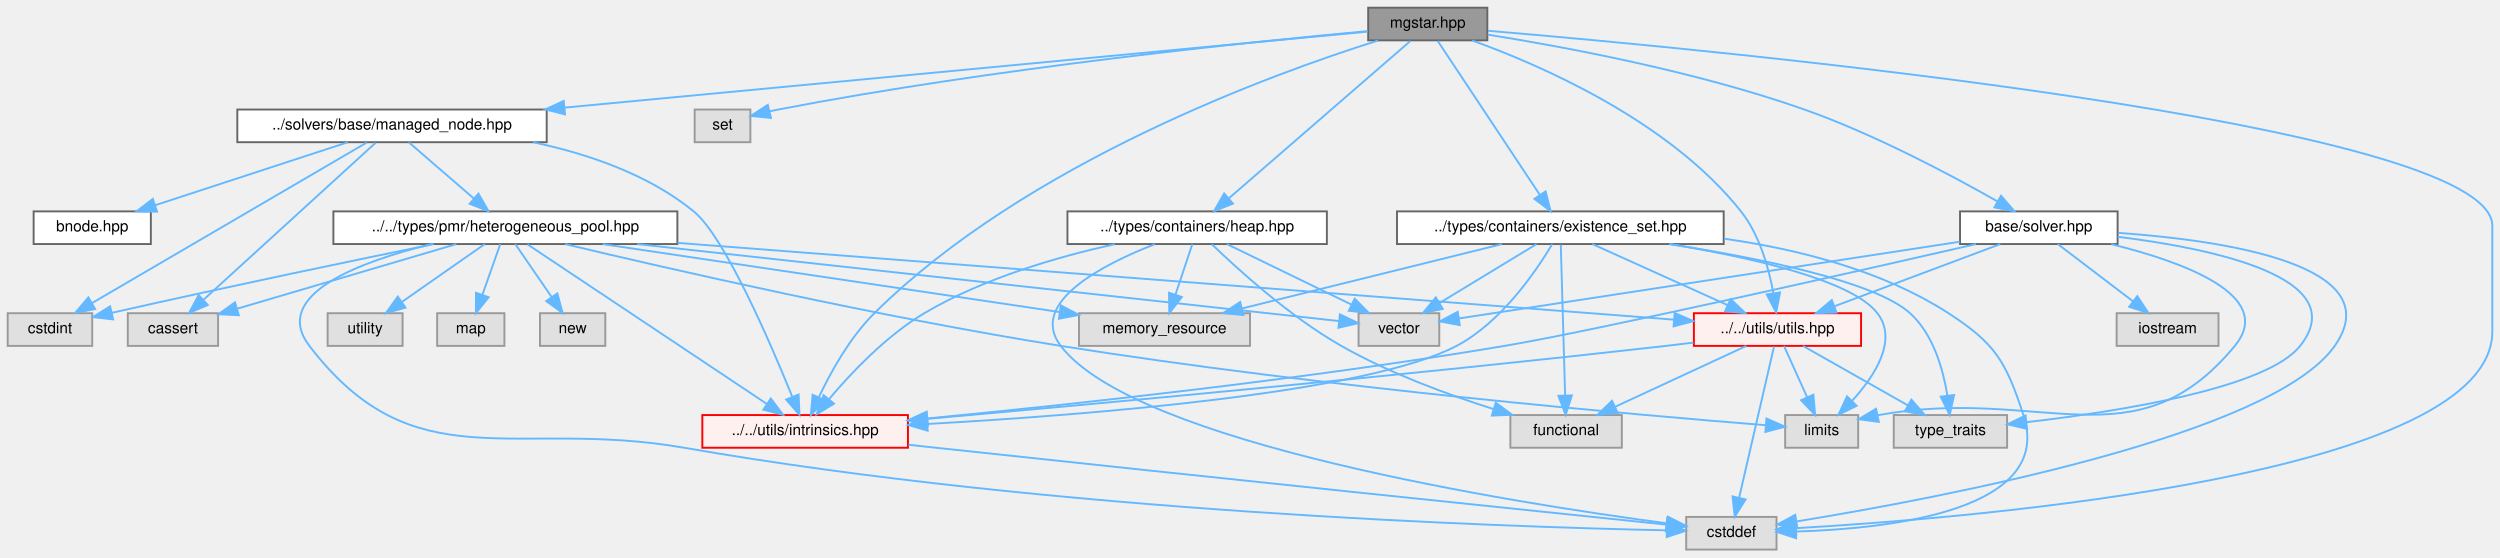
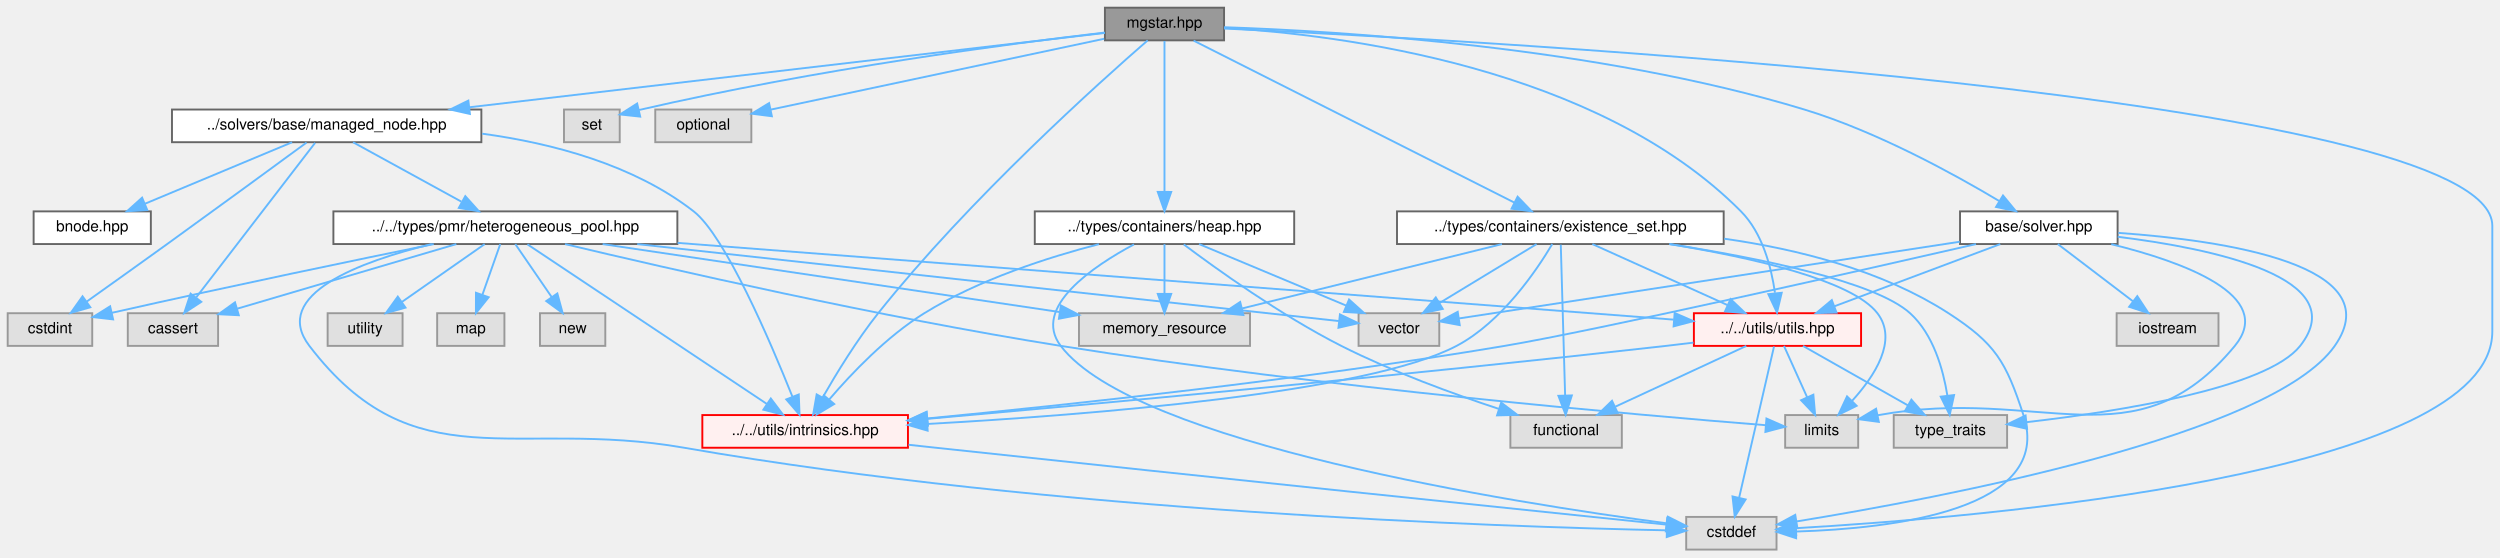
<svg xmlns="http://www.w3.org/2000/svg" xmlns:xlink="http://www.w3.org/1999/xlink" width="1301pt" height="290pt" viewBox="0.00 0.00 1301.00 290.00">
  <g id="graph0" class="graph" transform="scale(1 1) rotate(0) translate(4 286)">
    <g id="Node000001" class="node">
      <g id="a_Node000001">
        <a xlink:title=" ">
-           <polygon fill="#999999" stroke="#666666" points="770,-282 708,-282 708,-265 770,-265 770,-282" />
-           <text text-anchor="middle" x="739" y="-271.6" font-family="Helvetica,sans-Serif" font-size="8.00">mgstar.hpp</text>
+           <polygon fill="#999999" stroke="#666666" points="633,-282 571,-282 571,-265 633,-265 633,-282" />
+           <text text-anchor="middle" x="602" y="-271.6" font-family="Helvetica,sans-Serif" font-size="8.00">mgstar.hpp</text>
        </a>
      </g>
    </g>
    <g id="Node000002" class="node">
      <g id="a_Node000002">
        <a xlink:title=" ">
          <polygon fill="#e0e0e0" stroke="#999999" points="920.5,-17 873.5,-17 873.5,0 920.5,0 920.5,-17" />
          <text text-anchor="middle" x="897" y="-6.6" font-family="Helvetica,sans-Serif" font-size="8.00">cstddef</text>
        </a>
      </g>
    </g>
    <g id="edge1_Node000001_Node000002" class="edge">
      <g id="a_edge1_Node000001_Node000002">
        <a xlink:title=" ">
-           <path fill="none" stroke="#63b8ff" d="M770.37,-269.97C887.57,-260.1 1293,-222.08 1293,-168.5 1293,-168.5 1293,-168.5 1293,-113.5 1293,-38.82 1026.21,-16.67 930.59,-11.13" />
+           <path fill="none" stroke="#63b8ff" d="M633.03,-271.15C767.49,-264.92 1293,-236.21 1293,-168.5 1293,-168.5 1293,-168.5 1293,-113.5 1293,-38.82 1026.21,-16.67 930.59,-11.13" />
          <polygon fill="#63b8ff" stroke="#63b8ff" points="930.76,-7.63 920.59,-10.57 930.38,-14.62 930.76,-7.63" />
        </a>
      </g>
    </g>
    <g id="Node000003" class="node">
      <g id="a_Node000003">
        <a xlink:title=" ">
-           <polygon fill="#e0e0e0" stroke="#999999" points="386.5,-229 357.5,-229 357.5,-212 386.5,-212 386.5,-229" />
-           <text text-anchor="middle" x="372" y="-218.6" font-family="Helvetica,sans-Serif" font-size="8.00">set</text>
+           <polygon fill="#e0e0e0" stroke="#999999" points="318.5,-229 289.5,-229 289.5,-212 318.5,-212 318.5,-229" />
+           <text text-anchor="middle" x="304" y="-218.6" font-family="Helvetica,sans-Serif" font-size="8.00">set</text>
        </a>
      </g>
    </g>
    <g id="edge2_Node000001_Node000003" class="edge">
      <g id="a_edge2_Node000001_Node000003">
        <a xlink:title=" ">
-           <path fill="none" stroke="#63b8ff" d="M707.57,-269.78C647.59,-264.3 512.83,-250.57 401,-229 399.53,-228.72 398.03,-228.4 396.51,-228.07" />
-           <polygon fill="#63b8ff" stroke="#63b8ff" points="397.22,-224.64 386.67,-225.67 395.56,-231.44 397.22,-224.64" />
+           <path fill="none" stroke="#63b8ff" d="M570.9,-269.06C521.53,-263.27 422.09,-250.31 328.54,-228.76" />
+           <polygon fill="#63b8ff" stroke="#63b8ff" points="329.16,-225.31 318.63,-226.44 327.57,-232.13 329.16,-225.31" />
        </a>
      </g>
    </g>
    <g id="Node000004" class="node">
      <g id="a_Node000004">
-         <a xlink:href="../../da/deb/managed__node_8hpp.html" target="_top" xlink:title=" ">
-           <polygon fill="white" stroke="#666666" points="280.5,-229 119.5,-229 119.5,-212 280.5,-212 280.5,-229" />
-           <text text-anchor="middle" x="200" y="-218.6" font-family="Helvetica,sans-Serif" font-size="8.00">../solvers/base/managed_node.hpp</text>
+         <a xlink:title=" ">
+           <polygon fill="#e0e0e0" stroke="#999999" points="387,-229 337,-229 337,-212 387,-212 387,-229" />
+           <text text-anchor="middle" x="362" y="-218.6" font-family="Helvetica,sans-Serif" font-size="8.00">optional</text>
        </a>
      </g>
    </g>
    <g id="edge3_Node000001_Node000004" class="edge">
      <g id="a_edge3_Node000001_Node000004">
        <a xlink:title=" ">
-           <path fill="none" stroke="#63b8ff" d="M707.69,-269.54C627.6,-261.96 412.93,-241.65 289.9,-230.01" />
-           <polygon fill="#63b8ff" stroke="#63b8ff" points="290.03,-226.5 279.75,-229.05 289.37,-233.47 290.03,-226.5" />
-         </a>
-       </g>
-     </g>
-     <g id="Node000015" class="node">
-       <g id="a_Node000015">
+           <path fill="none" stroke="#63b8ff" d="M570.62,-265.83C525.85,-256.32 443.9,-238.9 397.14,-228.97" />
+           <polygon fill="#63b8ff" stroke="#63b8ff" points="397.68,-225.5 387.17,-226.85 396.22,-232.35 397.68,-225.5" />
+         </a>
+       </g>
+     </g>
+     <g id="Node000005" class="node">
+       <g id="a_Node000005">
+         <a xlink:href="../../da/deb/managed__node_8hpp.html" target="_top" xlink:title=" ">
+           <polygon fill="white" stroke="#666666" points="246.5,-229 85.5,-229 85.5,-212 246.5,-212 246.5,-229" />
+           <text text-anchor="middle" x="166" y="-218.6" font-family="Helvetica,sans-Serif" font-size="8.00">../solvers/base/managed_node.hpp</text>
+         </a>
+       </g>
+     </g>
+     <g id="edge4_Node000001_Node000005" class="edge">
+       <g id="a_edge4_Node000001_Node000005">
+         <a xlink:title=" ">
+           <path fill="none" stroke="#63b8ff" d="M570.99,-268.87C502.6,-260.87 337.19,-241.52 240.23,-230.18" />
+           <polygon fill="#63b8ff" stroke="#63b8ff" points="240.54,-226.7 230.21,-229.01 239.73,-233.65 240.54,-226.7" />
+         </a>
+       </g>
+     </g>
+     <g id="Node000016" class="node">
+       <g id="a_Node000016">
        <a xlink:href="../../d7/d65/intrinsics_8hpp.html" target="_top" xlink:title=" ">
          <polygon fill="#fff0f0" stroke="red" points="468.5,-70 361.5,-70 361.5,-53 468.5,-53 468.5,-70" />
          <text text-anchor="middle" x="415" y="-59.6" font-family="Helvetica,sans-Serif" font-size="8.00">../../utils/intrinsics.hpp</text>
        </a>
      </g>
    </g>
-     <g id="edge50_Node000001_Node000015" class="edge">
-       <g id="a_edge50_Node000001_Node000015">
-         <a xlink:title=" ">
-           <path fill="none" stroke="#63b8ff" d="M713.14,-264.91C658.54,-247.77 530.04,-201.3 451,-123 438.26,-110.38 428.29,-92.34 422.11,-79.25" />
-           <polygon fill="#63b8ff" stroke="#63b8ff" points="425.26,-77.71 417.98,-70.01 418.86,-80.57 425.26,-77.71" />
-         </a>
-       </g>
-     </g>
-     <g id="Node000018" class="node">
-       <g id="a_Node000018">
+     <g id="edge51_Node000001_Node000016" class="edge">
+       <g id="a_edge51_Node000001_Node000016">
+         <a xlink:title=" ">
+           <path fill="none" stroke="#63b8ff" d="M593.26,-264.99C569.16,-244.06 500.47,-182.64 453,-123 441.91,-109.06 431.3,-91.72 424.13,-79.19" />
+           <polygon fill="#63b8ff" stroke="#63b8ff" points="427.1,-77.33 419.17,-70.32 420.99,-80.75 427.1,-77.33" />
+         </a>
+       </g>
+     </g>
+     <g id="Node000019" class="node">
+       <g id="a_Node000019">
        <a xlink:href="../../df/d93/utils_8hpp.html" target="_top" xlink:title=" ">
          <polygon fill="#fff0f0" stroke="red" points="964.5,-123 877.5,-123 877.5,-106 964.5,-106 964.5,-123" />
          <text text-anchor="middle" x="921" y="-112.6" font-family="Helvetica,sans-Serif" font-size="8.00">../../utils/utils.hpp</text>
        </a>
      </g>
    </g>
-     <g id="edge41_Node000001_Node000018" class="edge">
-       <g id="a_edge41_Node000001_Node000018">
-         <a xlink:title=" ">
-           <path fill="none" stroke="#63b8ff" d="M762.08,-264.94C797.39,-252.21 864.62,-223.16 902,-176 911.73,-163.72 916.52,-146.4 918.85,-133.43" />
-           <polygon fill="#63b8ff" stroke="#63b8ff" points="922.33,-133.8 920.32,-123.4 915.4,-132.78 922.33,-133.8" />
-         </a>
-       </g>
-     </g>
-     <g id="Node000024" class="node">
-       <g id="a_Node000024">
+     <g id="edge42_Node000001_Node000019" class="edge">
+       <g id="a_edge42_Node000001_Node000019">
+         <a xlink:title=" ">
+           <path fill="none" stroke="#63b8ff" d="M633.11,-271.51C693.49,-267.9 827.21,-251.31 902,-176 913.16,-164.76 917.78,-147.05 919.68,-133.69" />
+           <polygon fill="#63b8ff" stroke="#63b8ff" points="923.2,-133.64 920.75,-123.34 916.24,-132.92 923.2,-133.64" />
+         </a>
+       </g>
+     </g>
+     <g id="Node000025" class="node">
+       <g id="a_Node000025">
        <a xlink:href="../../d8/d62/existence__set_8hpp.html" target="_top" xlink:title=" ">
          <polygon fill="white" stroke="#666666" points="893,-176 723,-176 723,-159 893,-159 893,-176" />
          <text text-anchor="middle" x="808" y="-165.6" font-family="Helvetica,sans-Serif" font-size="8.00">../types/containers/existence_set.hpp</text>
        </a>
      </g>
    </g>
-     <g id="edge26_Node000001_Node000024" class="edge">
-       <g id="a_edge26_Node000001_Node000024">
-         <a xlink:title=" ">
-           <path fill="none" stroke="#63b8ff" d="M744.19,-264.68C755.43,-247.74 782.25,-207.32 797.29,-184.64" />
-           <polygon fill="#63b8ff" stroke="#63b8ff" points="800.33,-186.39 802.94,-176.12 794.5,-182.52 800.33,-186.39" />
-         </a>
-       </g>
-     </g>
-     <g id="Node000025" class="node">
-       <g id="a_Node000025">
-         <a xlink:href="../../da/d45/heap_8hpp.html" target="_top" xlink:title=" ">
-           <polygon fill="white" stroke="#666666" points="686.5,-176 551.5,-176 551.5,-159 686.5,-159 686.5,-176" />
-           <text text-anchor="middle" x="619" y="-165.6" font-family="Helvetica,sans-Serif" font-size="8.00">../types/containers/heap.hpp</text>
-         </a>
-       </g>
-     </g>
-     <g id="edge35_Node000001_Node000025" class="edge">
-       <g id="a_edge35_Node000001_Node000025">
-         <a xlink:title=" ">
-           <path fill="none" stroke="#63b8ff" d="M729.98,-264.68C709.9,-247.28 661.27,-205.13 635.56,-182.85" />
-           <polygon fill="#63b8ff" stroke="#63b8ff" points="637.65,-180.03 627.8,-176.12 633.06,-185.32 637.65,-180.03" />
+     <g id="edge27_Node000001_Node000025" class="edge">
+       <g id="a_edge27_Node000001_Node000025">
+         <a xlink:title=" ">
+           <path fill="none" stroke="#63b8ff" d="M617.15,-264.85C652.58,-246.97 741.09,-202.28 783.96,-180.63" />
+           <polygon fill="#63b8ff" stroke="#63b8ff" points="785.76,-183.65 793.11,-176.02 782.6,-177.4 785.76,-183.65" />
        </a>
      </g>
    </g>
    <g id="Node000026" class="node">
      <g id="a_Node000026">
+         <a xlink:href="../../da/d45/heap_8hpp.html" target="_top" xlink:title=" ">
+           <polygon fill="white" stroke="#666666" points="669.5,-176 534.5,-176 534.5,-159 669.5,-159 669.5,-176" />
+           <text text-anchor="middle" x="602" y="-165.6" font-family="Helvetica,sans-Serif" font-size="8.00">../types/containers/heap.hpp</text>
+         </a>
+       </g>
+     </g>
+     <g id="edge36_Node000001_Node000026" class="edge">
+       <g id="a_edge36_Node000001_Node000026">
+         <a xlink:title=" ">
+           <path fill="none" stroke="#63b8ff" d="M602,-264.68C602,-248.11 602,-209.11 602,-186.18" />
+           <polygon fill="#63b8ff" stroke="#63b8ff" points="605.5,-186.12 602,-176.12 598.5,-186.13 605.5,-186.12" />
+         </a>
+       </g>
+     </g>
+     <g id="Node000027" class="node">
+       <g id="a_Node000027">
        <a xlink:href="../../d2/d1c/solver_8hpp.html" target="_top" xlink:title=" ">
          <polygon fill="white" stroke="#666666" points="1098,-176 1016,-176 1016,-159 1098,-159 1098,-176" />
          <text text-anchor="middle" x="1057" y="-165.6" font-family="Helvetica,sans-Serif" font-size="8.00">base/solver.hpp</text>
        </a>
      </g>
    </g>
-     <g id="edge42_Node000001_Node000026" class="edge">
-       <g id="a_edge42_Node000001_Node000026">
-         <a xlink:title=" ">
-           <path fill="none" stroke="#63b8ff" d="M770.2,-267.97C809.42,-261.73 878.47,-248.96 935,-229 971.64,-216.06 1011.52,-194.8 1035.38,-181.24" />
-           <polygon fill="#63b8ff" stroke="#63b8ff" points="1037.36,-184.13 1044.27,-176.11 1033.86,-178.07 1037.36,-184.13" />
-         </a>
-       </g>
-     </g>
-     <g id="Node000005" class="node">
-       <g id="a_Node000005">
+     <g id="edge43_Node000001_Node000027" class="edge">
+       <g id="a_edge43_Node000001_Node000027">
+         <a xlink:title=" ">
+           <path fill="none" stroke="#63b8ff" d="M633.01,-271.84C692.74,-269.83 827.34,-261.73 935,-229 972.57,-217.58 1012.75,-195.51 1036.34,-181.41" />
+           <polygon fill="#63b8ff" stroke="#63b8ff" points="1038.36,-184.28 1045.09,-176.09 1034.73,-178.3 1038.36,-184.28" />
+         </a>
+       </g>
+     </g>
+     <g id="Node000006" class="node">
+       <g id="a_Node000006">
        <a xlink:title=" ">
          <polygon fill="#e0e0e0" stroke="#999999" points="109.5,-123 62.5,-123 62.5,-106 109.5,-106 109.5,-123" />
          <text text-anchor="middle" x="86" y="-112.6" font-family="Helvetica,sans-Serif" font-size="8.00">cassert</text>
        </a>
      </g>
    </g>
-     <g id="edge4_Node000004_Node000005" class="edge">
-       <g id="a_edge4_Node000004_Node000005">
-         <a xlink:title=" ">
-           <path fill="none" stroke="#63b8ff" d="M191.43,-211.68C172.44,-194.36 126.56,-152.5 102.05,-130.15" />
-           <polygon fill="#63b8ff" stroke="#63b8ff" points="104.1,-127.28 94.36,-123.12 99.39,-132.45 104.1,-127.28" />
-         </a>
-       </g>
-     </g>
-     <g id="Node000006" class="node">
-       <g id="a_Node000006">
+     <g id="edge5_Node000005_Node000006" class="edge">
+       <g id="a_edge5_Node000005_Node000006">
+         <a xlink:title=" ">
+           <path fill="none" stroke="#63b8ff" d="M159.99,-211.68C146.89,-194.66 115.58,-153.95 98.18,-131.34" />
+           <polygon fill="#63b8ff" stroke="#63b8ff" points="100.74,-128.92 91.87,-123.12 95.19,-133.19 100.74,-128.92" />
+         </a>
+       </g>
+     </g>
+     <g id="Node000007" class="node">
+       <g id="a_Node000007">
        <a xlink:title=" ">
          <polygon fill="#e0e0e0" stroke="#999999" points="44,-123 0,-123 0,-106 44,-106 44,-123" />
          <text text-anchor="middle" x="22" y="-112.6" font-family="Helvetica,sans-Serif" font-size="8.00">cstdint</text>
        </a>
      </g>
    </g>
-     <g id="edge5_Node000004_Node000006" class="edge">
-       <g id="a_edge5_Node000004_Node000006">
-         <a xlink:title=" ">
-           <path fill="none" stroke="#63b8ff" d="M186.91,-211.85C156.57,-194.12 81.15,-150.06 43.75,-128.21" />
-           <polygon fill="#63b8ff" stroke="#63b8ff" points="45.51,-125.18 35.11,-123.16 41.98,-131.23 45.51,-125.18" />
-         </a>
-       </g>
-     </g>
-     <g id="Node000007" class="node">
-       <g id="a_Node000007">
+     <g id="edge6_Node000005_Node000007" class="edge">
+       <g id="a_edge6_Node000005_Node000007">
+         <a xlink:title=" ">
+           <path fill="none" stroke="#63b8ff" d="M155.54,-211.82C139.83,-200.3 109.18,-177.88 83,-159 69.04,-148.94 53.22,-137.66 41.19,-129.11" />
+           <polygon fill="#63b8ff" stroke="#63b8ff" points="43,-126.1 32.82,-123.17 38.95,-131.81 43,-126.1" />
+         </a>
+       </g>
+     </g>
+     <g id="Node000008" class="node">
+       <g id="a_Node000008">
        <a xlink:href="../../dc/d3c/bnode_8hpp.html" target="_top" xlink:title=" ">
          <polygon fill="white" stroke="#666666" points="74.5,-176 13.5,-176 13.5,-159 74.5,-159 74.5,-176" />
          <text text-anchor="middle" x="44" y="-165.6" font-family="Helvetica,sans-Serif" font-size="8.00">bnode.hpp</text>
        </a>
      </g>
    </g>
-     <g id="edge6_Node000004_Node000007" class="edge">
-       <g id="a_edge6_Node000004_Node000007">
-         <a xlink:title=" ">
-           <path fill="none" stroke="#63b8ff" d="M176.98,-211.97C150.48,-203.31 106.76,-189.02 76.73,-179.2" />
-           <polygon fill="#63b8ff" stroke="#63b8ff" points="77.71,-175.84 67.11,-176.06 75.53,-182.49 77.71,-175.84" />
-         </a>
-       </g>
-     </g>
-     <g id="Node000008" class="node">
-       <g id="a_Node000008">
+     <g id="edge7_Node000005_Node000008" class="edge">
+       <g id="a_edge7_Node000005_Node000008">
+         <a xlink:title=" ">
+           <path fill="none" stroke="#63b8ff" d="M148,-211.97C127.82,-203.54 94.86,-189.76 71.45,-179.98" />
+           <polygon fill="#63b8ff" stroke="#63b8ff" points="72.65,-176.68 62.08,-176.06 69.95,-183.14 72.65,-176.68" />
+         </a>
+       </g>
+     </g>
+     <g id="Node000009" class="node">
+       <g id="a_Node000009">
        <a xlink:href="../../d9/df8/heterogeneous__pool_8hpp.html" target="_top" xlink:title=" ">
          <polygon fill="white" stroke="#666666" points="348.5,-176 169.5,-176 169.5,-159 348.5,-159 348.5,-176" />
          <text text-anchor="middle" x="259" y="-165.6" font-family="Helvetica,sans-Serif" font-size="8.00">../../types/pmr/heterogeneous_pool.hpp</text>
        </a>
      </g>
    </g>
-     <g id="edge7_Node000004_Node000008" class="edge">
-       <g id="a_edge7_Node000004_Node000008">
-         <a xlink:title=" ">
-           <path fill="none" stroke="#63b8ff" d="M208.71,-211.97C217.59,-204.29 231.61,-192.18 242.59,-182.69" />
-           <polygon fill="#63b8ff" stroke="#63b8ff" points="244.98,-185.24 250.26,-176.06 240.4,-179.95 244.98,-185.24" />
-         </a>
-       </g>
-     </g>
-     <g id="edge25_Node000004_Node000015" class="edge">
-       <g id="a_edge25_Node000004_Node000015">
-         <a xlink:title=" ">
-           <path fill="none" stroke="#63b8ff" d="M273.41,-211.97C301.98,-205.97 333.44,-195.22 357,-176 373.12,-162.85 396.84,-107.81 408.31,-79.49" />
-           <polygon fill="#63b8ff" stroke="#63b8ff" points="411.6,-80.68 412.06,-70.09 405.1,-78.08 411.6,-80.68" />
-         </a>
-       </g>
-     </g>
-     <g id="edge9_Node000008_Node000002" class="edge">
-       <g id="a_edge9_Node000008_Node000002">
+     <g id="edge8_Node000005_Node000009" class="edge">
+       <g id="a_edge8_Node000005_Node000009">
+         <a xlink:title=" ">
+           <path fill="none" stroke="#63b8ff" d="M179.72,-211.97C194.56,-203.84 218.45,-190.74 236.13,-181.04" />
+           <polygon fill="#63b8ff" stroke="#63b8ff" points="238.14,-183.93 245.22,-176.06 234.77,-177.8 238.14,-183.93" />
+         </a>
+       </g>
+     </g>
+     <g id="edge26_Node000005_Node000016" class="edge">
+       <g id="a_edge26_Node000005_Node000016">
+         <a xlink:title=" ">
+           <path fill="none" stroke="#63b8ff" d="M246.95,-216.43C283.73,-211.43 325.86,-200.22 357,-176 373.42,-163.23 397,-108.01 408.37,-79.57" />
+           <polygon fill="#63b8ff" stroke="#63b8ff" points="411.68,-80.72 412.09,-70.13 405.17,-78.15 411.68,-80.72" />
+         </a>
+       </g>
+     </g>
+     <g id="edge10_Node000009_Node000002" class="edge">
+       <g id="a_edge10_Node000009_Node000002">
        <a xlink:title=" ">
          <path fill="none" stroke="#63b8ff" d="M220.67,-158.99C183.83,-150 136.56,-132.74 157,-106 211.55,-34.65 263.52,-68.42 352,-53 543.46,-19.64 777.27,-11.82 863.23,-10.02" />
          <polygon fill="#63b8ff" stroke="#63b8ff" points="863.5,-13.52 873.43,-9.82 863.37,-6.52 863.5,-13.52" />
        </a>
      </g>
    </g>
-     <g id="edge8_Node000008_Node000005" class="edge">
-       <g id="a_edge8_Node000008_Node000005">
+     <g id="edge9_Node000009_Node000006" class="edge">
+       <g id="a_edge9_Node000009_Node000006">
        <a xlink:title=" ">
          <path fill="none" stroke="#63b8ff" d="M233.47,-158.97C203.23,-150.06 152.77,-135.18 119.44,-125.36" />
          <polygon fill="#63b8ff" stroke="#63b8ff" points="120.27,-121.95 109.68,-122.48 118.29,-128.67 120.27,-121.95" />
        </a>
      </g>
    </g>
-     <g id="edge10_Node000008_Node000006" class="edge">
-       <g id="a_edge10_Node000008_Node000006">
+     <g id="edge11_Node000009_Node000007" class="edge">
+       <g id="a_edge11_Node000009_Node000007">
        <a xlink:title=" ">
          <path fill="none" stroke="#63b8ff" d="M221.71,-158.97C182.41,-150.95 118.45,-137.7 54.22,-123.22" />
          <polygon fill="#63b8ff" stroke="#63b8ff" points="54.86,-119.78 44.33,-120.99 53.31,-126.61 54.86,-119.78" />
        </a>
      </g>
    </g>
-     <g id="Node000009" class="node">
-       <g id="a_Node000009">
+     <g id="Node000010" class="node">
+       <g id="a_Node000010">
        <a xlink:title=" ">
          <polygon fill="#e0e0e0" stroke="#999999" points="963,-70 925,-70 925,-53 963,-53 963,-70" />
          <text text-anchor="middle" x="944" y="-59.6" font-family="Helvetica,sans-Serif" font-size="8.00">limits</text>
        </a>
      </g>
    </g>
-     <g id="edge11_Node000008_Node000009" class="edge">
-       <g id="a_edge11_Node000008_Node000009">
+     <g id="edge12_Node000009_Node000010" class="edge">
+       <g id="a_edge12_Node000009_Node000010">
        <a xlink:title=" ">
          <path fill="none" stroke="#63b8ff" d="M290.04,-158.97C342.76,-146.41 453.33,-121.07 548,-106 684.52,-84.26 849.26,-69.95 914.93,-64.72" />
          <polygon fill="#63b8ff" stroke="#63b8ff" points="915.26,-68.21 924.95,-63.93 914.71,-61.23 915.26,-68.21" />
        </a>
      </g>
    </g>
-     <g id="Node000010" class="node">
-       <g id="a_Node000010">
+     <g id="Node000011" class="node">
+       <g id="a_Node000011">
        <a xlink:title=" ">
          <polygon fill="#e0e0e0" stroke="#999999" points="258.5,-123 223.5,-123 223.5,-106 258.5,-106 258.5,-123" />
          <text text-anchor="middle" x="241" y="-112.6" font-family="Helvetica,sans-Serif" font-size="8.00">map</text>
        </a>
      </g>
    </g>
-     <g id="edge12_Node000008_Node000010" class="edge">
-       <g id="a_edge12_Node000008_Node000010">
+     <g id="edge13_Node000009_Node000011" class="edge">
+       <g id="a_edge13_Node000009_Node000011">
        <a xlink:title=" ">
          <path fill="none" stroke="#63b8ff" d="M256.34,-158.97C253.9,-152.04 250.18,-141.51 247.02,-132.55" />
          <polygon fill="#63b8ff" stroke="#63b8ff" points="250.3,-131.32 243.67,-123.06 243.69,-133.65 250.3,-131.32" />
        </a>
      </g>
    </g>
-     <g id="Node000011" class="node">
-       <g id="a_Node000011">
+     <g id="Node000012" class="node">
+       <g id="a_Node000012">
        <a xlink:title=" ">
          <polygon fill="#e0e0e0" stroke="#999999" points="311,-123 277,-123 277,-106 311,-106 311,-123" />
          <text text-anchor="middle" x="294" y="-112.6" font-family="Helvetica,sans-Serif" font-size="8.00">new</text>
        </a>
      </g>
    </g>
-     <g id="edge13_Node000008_Node000011" class="edge">
-       <g id="a_edge13_Node000008_Node000011">
+     <g id="edge14_Node000009_Node000012" class="edge">
+       <g id="a_edge14_Node000009_Node000012">
        <a xlink:title=" ">
          <path fill="none" stroke="#63b8ff" d="M264.16,-158.97C269.13,-151.74 276.78,-140.59 283.1,-131.39" />
          <polygon fill="#63b8ff" stroke="#63b8ff" points="286.04,-133.28 288.81,-123.06 280.27,-129.32 286.04,-133.28" />
        </a>
      </g>
    </g>
-     <g id="Node000012" class="node">
-       <g id="a_Node000012">
+     <g id="Node000013" class="node">
+       <g id="a_Node000013">
        <a xlink:title=" ">
          <polygon fill="#e0e0e0" stroke="#999999" points="205.5,-123 166.5,-123 166.5,-106 205.5,-106 205.5,-123" />
          <text text-anchor="middle" x="186" y="-112.6" font-family="Helvetica,sans-Serif" font-size="8.00">utility</text>
        </a>
      </g>
    </g>
-     <g id="edge14_Node000008_Node000012" class="edge">
-       <g id="a_edge14_Node000008_Node000012">
+     <g id="edge15_Node000009_Node000013" class="edge">
+       <g id="a_edge15_Node000009_Node000013">
        <a xlink:title=" ">
          <path fill="none" stroke="#63b8ff" d="M248.23,-158.97C236.91,-151.07 218.87,-138.46 205.12,-128.86" />
          <polygon fill="#63b8ff" stroke="#63b8ff" points="207.02,-125.91 196.82,-123.06 203.01,-131.65 207.02,-125.91" />
        </a>
      </g>
    </g>
-     <g id="Node000013" class="node">
-       <g id="a_Node000013">
+     <g id="Node000014" class="node">
+       <g id="a_Node000014">
        <a xlink:title=" ">
          <polygon fill="#e0e0e0" stroke="#999999" points="745,-123 703,-123 703,-106 745,-106 745,-123" />
          <text text-anchor="middle" x="724" y="-112.6" font-family="Helvetica,sans-Serif" font-size="8.00">vector</text>
        </a>
      </g>
    </g>
-     <g id="edge15_Node000008_Node000013" class="edge">
-       <g id="a_edge15_Node000008_Node000013">
+     <g id="edge16_Node000009_Node000014" class="edge">
+       <g id="a_edge16_Node000009_Node000014">
        <a xlink:title=" ">
          <path fill="none" stroke="#63b8ff" d="M327.61,-158.97C429.95,-147.75 618.47,-127.07 692.75,-118.93" />
          <polygon fill="#63b8ff" stroke="#63b8ff" points="693.3,-122.39 702.85,-117.82 692.53,-115.43 693.3,-122.39" />
        </a>
      </g>
    </g>
-     <g id="Node000014" class="node">
-       <g id="a_Node000014">
+     <g id="Node000015" class="node">
+       <g id="a_Node000015">
        <a xlink:title=" ">
          <polygon fill="#e0e0e0" stroke="#999999" points="646.5,-123 557.5,-123 557.5,-106 646.5,-106 646.5,-123" />
          <text text-anchor="middle" x="602" y="-112.6" font-family="Helvetica,sans-Serif" font-size="8.00">memory_resource</text>
        </a>
      </g>
    </g>
-     <g id="edge16_Node000008_Node000014" class="edge">
-       <g id="a_edge16_Node000008_Node000014">
+     <g id="edge17_Node000009_Node000015" class="edge">
+       <g id="a_edge17_Node000009_Node000015">
        <a xlink:title=" ">
          <path fill="none" stroke="#63b8ff" d="M309.61,-158.97C373.2,-149.52 481.91,-133.36 547.35,-123.63" />
          <polygon fill="#63b8ff" stroke="#63b8ff" points="548.09,-127.05 557.46,-122.12 547.06,-120.13 548.09,-127.05" />
        </a>
      </g>
    </g>
-     <g id="edge17_Node000008_Node000015" class="edge">
-       <g id="a_edge17_Node000008_Node000015">
+     <g id="edge18_Node000009_Node000016" class="edge">
+       <g id="a_edge18_Node000009_Node000016">
        <a xlink:title=" ">
          <path fill="none" stroke="#63b8ff" d="M270.47,-158.85C296.84,-141.27 362.04,-97.81 395.1,-75.77" />
          <polygon fill="#63b8ff" stroke="#63b8ff" points="397.13,-78.62 403.51,-70.16 393.25,-72.79 397.13,-78.62" />
        </a>
      </g>
    </g>
-     <g id="edge19_Node000008_Node000018" class="edge">
-       <g id="a_edge19_Node000008_Node000018">
+     <g id="edge20_Node000009_Node000019" class="edge">
+       <g id="a_edge20_Node000009_Node000019">
        <a xlink:title=" ">
          <path fill="none" stroke="#63b8ff" d="M348.62,-159.6C488.21,-148.84 753.28,-128.42 866.99,-119.66" />
          <polygon fill="#63b8ff" stroke="#63b8ff" points="867.49,-123.13 877.19,-118.88 866.95,-116.15 867.49,-123.13" />
        </a>
      </g>
    </g>
-     <g id="edge18_Node000015_Node000002" class="edge">
-       <g id="a_edge18_Node000015_Node000002">
+     <g id="edge19_Node000016_Node000002" class="edge">
+       <g id="a_edge19_Node000016_Node000002">
        <a xlink:title=" ">
          <path fill="none" stroke="#63b8ff" d="M468.82,-54.54C473.61,-54.01 478.39,-53.5 483,-53 624.14,-37.8 792.41,-20.32 863.1,-13" />
          <polygon fill="#63b8ff" stroke="#63b8ff" points="863.61,-16.47 873.19,-11.96 862.89,-9.51 863.61,-16.47" />
        </a>
      </g>
    </g>
-     <g id="edge20_Node000018_Node000002" class="edge">
-       <g id="a_edge20_Node000018_Node000002">
+     <g id="edge21_Node000019_Node000002" class="edge">
+       <g id="a_edge21_Node000019_Node000002">
        <a xlink:title=" ">
          <path fill="none" stroke="#63b8ff" d="M919.2,-105.68C915.36,-89.04 906.29,-49.75 901.01,-26.87" />
          <polygon fill="#63b8ff" stroke="#63b8ff" points="904.42,-26.08 898.76,-17.12 897.6,-27.66 904.42,-26.08" />
        </a>
      </g>
    </g>
-     <g id="edge22_Node000018_Node000009" class="edge">
-       <g id="a_edge22_Node000018_Node000009">
+     <g id="edge23_Node000019_Node000010" class="edge">
+       <g id="a_edge23_Node000019_Node000010">
        <a xlink:title=" ">
          <path fill="none" stroke="#63b8ff" d="M924.39,-105.97C927.55,-98.97 932.37,-88.28 936.44,-79.25" />
          <polygon fill="#63b8ff" stroke="#63b8ff" points="939.67,-80.61 940.59,-70.06 933.29,-77.73 939.67,-80.61" />
        </a>
      </g>
    </g>
-     <g id="edge24_Node000018_Node000015" class="edge">
-       <g id="a_edge24_Node000018_Node000015">
+     <g id="edge25_Node000019_Node000016" class="edge">
+       <g id="a_edge25_Node000019_Node000016">
        <a xlink:title=" ">
          <path fill="none" stroke="#63b8ff" d="M877.31,-107.7C872.49,-107.1 867.64,-106.53 863,-106 726.13,-90.51 565.34,-75.73 478.47,-68.02" />
          <polygon fill="#63b8ff" stroke="#63b8ff" points="478.77,-64.54 468.5,-67.14 478.16,-71.51 478.77,-64.54" />
        </a>
      </g>
    </g>
-     <g id="Node000021" class="node">
-       <g id="a_Node000021">
+     <g id="Node000022" class="node">
+       <g id="a_Node000022">
        <a xlink:title=" ">
          <polygon fill="#e0e0e0" stroke="#999999" points="840,-70 782,-70 782,-53 840,-53 840,-70" />
          <text text-anchor="middle" x="811" y="-59.6" font-family="Helvetica,sans-Serif" font-size="8.00">functional</text>
        </a>
      </g>
    </g>
-     <g id="edge21_Node000018_Node000021" class="edge">
-       <g id="a_edge21_Node000018_Node000021">
+     <g id="edge22_Node000019_Node000022" class="edge">
+       <g id="a_edge22_Node000019_Node000022">
        <a xlink:title=" ">
          <path fill="none" stroke="#63b8ff" d="M904.77,-105.97C886.82,-97.65 857.65,-84.13 836.61,-74.37" />
          <polygon fill="#63b8ff" stroke="#63b8ff" points="837.84,-71.09 827.3,-70.06 834.9,-77.44 837.84,-71.09" />
        </a>
      </g>
    </g>
-     <g id="Node000023" class="node">
-       <g id="a_Node000023">
+     <g id="Node000024" class="node">
+       <g id="a_Node000024">
        <a xlink:title=" ">
          <polygon fill="#e0e0e0" stroke="#999999" points="1040.5,-70 981.5,-70 981.5,-53 1040.5,-53 1040.5,-70" />
          <text text-anchor="middle" x="1011" y="-59.6" font-family="Helvetica,sans-Serif" font-size="8.00">type_traits</text>
        </a>
      </g>
    </g>
-     <g id="edge23_Node000018_Node000023" class="edge">
-       <g id="a_edge23_Node000018_Node000023">
+     <g id="edge24_Node000019_Node000024" class="edge">
+       <g id="a_edge24_Node000019_Node000024">
        <a xlink:title=" ">
          <path fill="none" stroke="#63b8ff" d="M934.28,-105.97C948.64,-97.84 971.76,-84.74 988.87,-75.04" />
          <polygon fill="#63b8ff" stroke="#63b8ff" points="990.69,-78.03 997.67,-70.06 987.24,-71.94 990.69,-78.03" />
        </a>
      </g>
    </g>
-     <g id="edge27_Node000024_Node000002" class="edge">
-       <g id="a_edge27_Node000024_Node000002">
+     <g id="edge28_Node000025_Node000002" class="edge">
+       <g id="a_edge28_Node000025_Node000002">
        <a xlink:title=" ">
          <path fill="none" stroke="#63b8ff" d="M893.31,-161.77C931.47,-156.37 975.51,-145.31 1010,-123 1034.55,-107.11 1039.88,-97.79 1049,-70 1065.22,-20.6 980.51,-10.91 930.93,-9.4" />
          <polygon fill="#63b8ff" stroke="#63b8ff" points="930.71,-5.9 920.64,-9.19 930.56,-12.9 930.71,-5.9" />
        </a>
      </g>
    </g>
-     <g id="edge29_Node000024_Node000009" class="edge">
-       <g id="a_edge29_Node000024_Node000009">
+     <g id="edge30_Node000025_Node000010" class="edge">
+       <g id="a_edge30_Node000025_Node000010">
        <a xlink:title=" ">
          <path fill="none" stroke="#63b8ff" d="M865.04,-158.94C907.28,-152.03 959.71,-140.25 973,-123 983.83,-108.94 971.5,-90.18 959.73,-77.3" />
          <polygon fill="#63b8ff" stroke="#63b8ff" points="962.2,-74.82 952.7,-70.14 957.2,-79.72 962.2,-74.82" />
        </a>
      </g>
    </g>
-     <g id="edge32_Node000024_Node000013" class="edge">
-       <g id="a_edge32_Node000024_Node000013">
+     <g id="edge33_Node000025_Node000014" class="edge">
+       <g id="a_edge33_Node000025_Node000014">
        <a xlink:title=" ">
          <path fill="none" stroke="#63b8ff" d="M795.61,-158.97C782.33,-150.91 761.02,-137.98 745.1,-128.31" />
          <polygon fill="#63b8ff" stroke="#63b8ff" points="746.81,-125.25 736.45,-123.06 743.18,-131.24 746.81,-125.25" />
        </a>
      </g>
    </g>
-     <g id="edge30_Node000024_Node000014" class="edge">
-       <g id="a_edge30_Node000024_Node000014">
+     <g id="edge31_Node000025_Node000015" class="edge">
+       <g id="a_edge31_Node000025_Node000015">
        <a xlink:title=" ">
          <path fill="none" stroke="#63b8ff" d="M777.6,-158.97C741.78,-150.1 682.1,-135.33 642.4,-125.5" />
          <polygon fill="#63b8ff" stroke="#63b8ff" points="643.07,-122.06 632.52,-123.06 641.39,-128.86 643.07,-122.06" />
        </a>
      </g>
    </g>
-     <g id="edge34_Node000024_Node000015" class="edge">
-       <g id="a_edge34_Node000024_Node000015">
+     <g id="edge35_Node000025_Node000016" class="edge">
+       <g id="a_edge35_Node000025_Node000016">
        <a xlink:title=" ">
          <path fill="none" stroke="#63b8ff" d="M803.8,-159C795.95,-145.75 777.67,-118.47 754,-106 707.53,-81.52 563.18,-70.09 478.58,-65.37" />
          <polygon fill="#63b8ff" stroke="#63b8ff" points="478.74,-61.88 468.56,-64.83 478.36,-68.87 478.74,-61.88" />
        </a>
      </g>
    </g>
-     <g id="edge33_Node000024_Node000018" class="edge">
-       <g id="a_edge33_Node000024_Node000018">
+     <g id="edge34_Node000025_Node000019" class="edge">
+       <g id="a_edge34_Node000025_Node000019">
        <a xlink:title=" ">
          <path fill="none" stroke="#63b8ff" d="M824.67,-158.97C843.2,-150.61 873.35,-137 894.99,-127.24" />
          <polygon fill="#63b8ff" stroke="#63b8ff" points="896.58,-130.36 904.26,-123.06 893.7,-123.98 896.58,-130.36" />
        </a>
      </g>
    </g>
-     <g id="edge28_Node000024_Node000021" class="edge">
-       <g id="a_edge28_Node000024_Node000021">
+     <g id="edge29_Node000025_Node000022" class="edge">
+       <g id="a_edge29_Node000025_Node000022">
        <a xlink:title=" ">
          <path fill="none" stroke="#63b8ff" d="M808.23,-158.68C808.7,-142.11 809.83,-103.11 810.49,-80.18" />
          <polygon fill="#63b8ff" stroke="#63b8ff" points="813.99,-80.22 810.78,-70.12 806.99,-80.02 813.99,-80.22" />
        </a>
      </g>
    </g>
-     <g id="edge31_Node000024_Node000023" class="edge">
-       <g id="a_edge31_Node000024_Node000023">
+     <g id="edge32_Node000025_Node000024" class="edge">
+       <g id="a_edge32_Node000025_Node000024">
        <a xlink:title=" ">
          <path fill="none" stroke="#63b8ff" d="M864.64,-159C910.96,-151.8 971.69,-139.57 990,-123 1002.11,-112.04 1007.23,-93.74 1009.41,-80.13" />
          <polygon fill="#63b8ff" stroke="#63b8ff" points="1012.9,-80.42 1010.62,-70.07 1005.95,-79.58 1012.9,-80.42" />
        </a>
      </g>
    </g>
-     <g id="edge36_Node000025_Node000002" class="edge">
-       <g id="a_edge36_Node000025_Node000002">
-         <a xlink:title=" ">
-           <path fill="none" stroke="#63b8ff" d="M597.02,-158.94C570.32,-148.54 530.84,-128.55 548,-106 586.67,-55.19 783.7,-24.26 863.44,-13.65" />
+     <g id="edge37_Node000026_Node000002" class="edge">
+       <g id="a_edge37_Node000026_Node000002">
+         <a xlink:title=" ">
+           <path fill="none" stroke="#63b8ff" d="M586.14,-158.82C565.22,-147.64 532.74,-126.05 548,-106 586.67,-55.19 783.7,-24.26 863.44,-13.65" />
          <polygon fill="#63b8ff" stroke="#63b8ff" points="863.98,-17.11 873.44,-12.34 863.08,-10.16 863.98,-17.11" />
        </a>
      </g>
    </g>
-     <g id="edge38_Node000025_Node000013" class="edge">
-       <g id="a_edge38_Node000025_Node000013">
-         <a xlink:title=" ">
-           <path fill="none" stroke="#63b8ff" d="M634.49,-158.97C651.55,-150.69 679.22,-137.25 699.28,-127.5" />
-           <polygon fill="#63b8ff" stroke="#63b8ff" points="700.98,-130.57 708.44,-123.06 697.92,-124.28 700.98,-130.57" />
-         </a>
-       </g>
-     </g>
-     <g id="edge39_Node000025_Node000014" class="edge">
-       <g id="a_edge39_Node000025_Node000014">
-         <a xlink:title=" ">
-           <path fill="none" stroke="#63b8ff" d="M616.49,-158.97C614.18,-152.04 610.67,-141.51 607.68,-132.55" />
-           <polygon fill="#63b8ff" stroke="#63b8ff" points="611,-131.44 604.52,-123.06 604.36,-133.65 611,-131.44" />
-         </a>
-       </g>
-     </g>
-     <g id="edge40_Node000025_Node000015" class="edge">
-       <g id="a_edge40_Node000025_Node000015">
-         <a xlink:title=" ">
-           <path fill="none" stroke="#63b8ff" d="M576.13,-158.93C546.76,-152.45 507.72,-141.21 477,-123 457.26,-111.3 439.03,-92.05 427.52,-78.41" />
-           <polygon fill="#63b8ff" stroke="#63b8ff" points="430.01,-75.93 420.97,-70.4 424.58,-80.36 430.01,-75.93" />
-         </a>
-       </g>
-     </g>
-     <g id="edge37_Node000025_Node000021" class="edge">
-       <g id="a_edge37_Node000025_Node000021">
-         <a xlink:title=" ">
-           <path fill="none" stroke="#63b8ff" d="M626.69,-158.86C639.62,-146.35 666.96,-121.39 694,-106 719.05,-91.74 749.65,-80.56 773.27,-73.1" />
-           <polygon fill="#63b8ff" stroke="#63b8ff" points="774.4,-76.42 782.93,-70.14 772.35,-69.73 774.4,-76.42" />
-         </a>
-       </g>
-     </g>
-     <g id="edge43_Node000026_Node000002" class="edge">
-       <g id="a_edge43_Node000026_Node000002">
+     <g id="edge39_Node000026_Node000014" class="edge">
+       <g id="a_edge39_Node000026_Node000014">
+         <a xlink:title=" ">
+           <path fill="none" stroke="#63b8ff" d="M620,-158.97C640.18,-150.54 673.14,-136.76 696.55,-126.98" />
+           <polygon fill="#63b8ff" stroke="#63b8ff" points="698.05,-130.14 705.92,-123.06 695.35,-123.68 698.05,-130.14" />
+         </a>
+       </g>
+     </g>
+     <g id="edge40_Node000026_Node000015" class="edge">
+       <g id="a_edge40_Node000026_Node000015">
+         <a xlink:title=" ">
+           <path fill="none" stroke="#63b8ff" d="M602,-158.97C602,-152.19 602,-141.97 602,-133.13" />
+           <polygon fill="#63b8ff" stroke="#63b8ff" points="605.5,-133.06 602,-123.06 598.5,-133.06 605.5,-133.06" />
+         </a>
+       </g>
+     </g>
+     <g id="edge41_Node000026_Node000016" class="edge">
+       <g id="a_edge41_Node000026_Node000016">
+         <a xlink:title=" ">
+           <path fill="none" stroke="#63b8ff" d="M567.86,-158.94C541.67,-152.16 505.33,-140.53 477,-123 457.49,-110.93 439.21,-91.75 427.63,-78.23" />
+           <polygon fill="#63b8ff" stroke="#63b8ff" points="430.12,-75.75 421.04,-70.3 424.73,-80.23 430.12,-75.75" />
+         </a>
+       </g>
+     </g>
+     <g id="edge38_Node000026_Node000022" class="edge">
+       <g id="a_edge38_Node000026_Node000022">
+         <a xlink:title=" ">
+           <path fill="none" stroke="#63b8ff" d="M612.02,-158.81C628.45,-146.46 662.45,-121.98 694,-106 720.56,-92.55 752.3,-81.01 776.02,-73.2" />
+           <polygon fill="#63b8ff" stroke="#63b8ff" points="777.22,-76.49 785.66,-70.09 775.07,-69.83 777.22,-76.49" />
+         </a>
+       </g>
+     </g>
+     <g id="edge44_Node000027_Node000002" class="edge">
+       <g id="a_edge44_Node000027_Node000002">
        <a xlink:title=" ">
          <path fill="none" stroke="#63b8ff" d="M1098.42,-164.8C1153.46,-160.91 1240.51,-148.11 1211,-106 1178.32,-59.37 1005.58,-26.77 931.16,-14.69" />
          <polygon fill="#63b8ff" stroke="#63b8ff" points="931.35,-11.17 920.92,-13.05 930.25,-18.08 931.35,-11.17" />
        </a>
      </g>
    </g>
-     <g id="edge44_Node000026_Node000009" class="edge">
-       <g id="a_edge44_Node000026_Node000009">
+     <g id="edge45_Node000027_Node000010" class="edge">
+       <g id="a_edge45_Node000027_Node000010">
        <a xlink:title=" ">
          <path fill="none" stroke="#63b8ff" d="M1094.7,-158.93C1132.01,-149.76 1180.63,-132.19 1159,-106 1107.11,-43.16 1058.25,-85.54 973.23,-69.92" />
          <polygon fill="#63b8ff" stroke="#63b8ff" points="973.74,-66.45 963.23,-67.85 972.31,-73.3 973.74,-66.45" />
        </a>
      </g>
    </g>
-     <g id="edge46_Node000026_Node000013" class="edge">
-       <g id="a_edge46_Node000026_Node000013">
+     <g id="edge47_Node000027_Node000014" class="edge">
+       <g id="a_edge47_Node000027_Node000014">
        <a xlink:title=" ">
          <path fill="none" stroke="#63b8ff" d="M1015.83,-160.2C948.37,-149.86 815.73,-129.55 755.31,-120.3" />
          <polygon fill="#63b8ff" stroke="#63b8ff" points="755.65,-116.81 745.24,-118.75 754.59,-123.73 755.65,-116.81" />
        </a>
      </g>
    </g>
-     <g id="edge49_Node000026_Node000015" class="edge">
-       <g id="a_edge49_Node000026_Node000015">
+     <g id="edge50_Node000027_Node000016" class="edge">
+       <g id="a_edge50_Node000027_Node000016">
        <a xlink:title=" ">
          <path fill="none" stroke="#63b8ff" d="M1024.29,-158.97C961.54,-144.59 826.25,-113.95 779,-106 674.46,-88.42 551.87,-75.3 478.97,-68.28" />
          <polygon fill="#63b8ff" stroke="#63b8ff" points="478.87,-64.76 468.58,-67.29 478.2,-71.72 478.87,-64.76" />
        </a>
      </g>
    </g>
-     <g id="edge47_Node000026_Node000018" class="edge">
-       <g id="a_edge47_Node000026_Node000018">
+     <g id="edge48_Node000027_Node000019" class="edge">
+       <g id="a_edge48_Node000027_Node000019">
        <a xlink:title=" ">
          <path fill="none" stroke="#63b8ff" d="M1036.93,-158.97C1014.13,-150.42 976.7,-136.39 950.56,-126.59" />
          <polygon fill="#63b8ff" stroke="#63b8ff" points="951.74,-123.29 941.15,-123.06 949.28,-129.84 951.74,-123.29" />
        </a>
      </g>
    </g>
-     <g id="edge45_Node000026_Node000023" class="edge">
-       <g id="a_edge45_Node000026_Node000023">
+     <g id="edge46_Node000027_Node000024" class="edge">
+       <g id="a_edge46_Node000027_Node000024">
        <a xlink:title=" ">
          <path fill="none" stroke="#63b8ff" d="M1098.07,-162.77C1147.6,-156.65 1220.94,-141.4 1193,-106 1175.61,-83.96 1098.76,-71.86 1050.65,-66.31" />
          <polygon fill="#63b8ff" stroke="#63b8ff" points="1050.88,-62.82 1040.56,-65.2 1050.11,-69.78 1050.88,-62.82" />
        </a>
      </g>
    </g>
-     <g id="Node000027" class="node">
-       <g id="a_Node000027">
+     <g id="Node000028" class="node">
+       <g id="a_Node000028">
        <a xlink:title=" ">
          <polygon fill="#e0e0e0" stroke="#999999" points="1150.5,-123 1097.5,-123 1097.5,-106 1150.5,-106 1150.5,-123" />
          <text text-anchor="middle" x="1124" y="-112.6" font-family="Helvetica,sans-Serif" font-size="8.00">iostream</text>
        </a>
      </g>
    </g>
-     <g id="edge48_Node000026_Node000027" class="edge">
-       <g id="a_edge48_Node000026_Node000027">
+     <g id="edge49_Node000027_Node000028" class="edge">
+       <g id="a_edge49_Node000027_Node000028">
        <a xlink:title=" ">
          <path fill="none" stroke="#63b8ff" d="M1066.89,-158.97C1077.18,-151.14 1093.52,-138.7 1106.09,-129.13" />
          <polygon fill="#63b8ff" stroke="#63b8ff" points="1108.24,-131.9 1114.07,-123.06 1104,-126.33 1108.24,-131.9" />
        </a>
      </g>
    </g>
  </g>
</svg>
